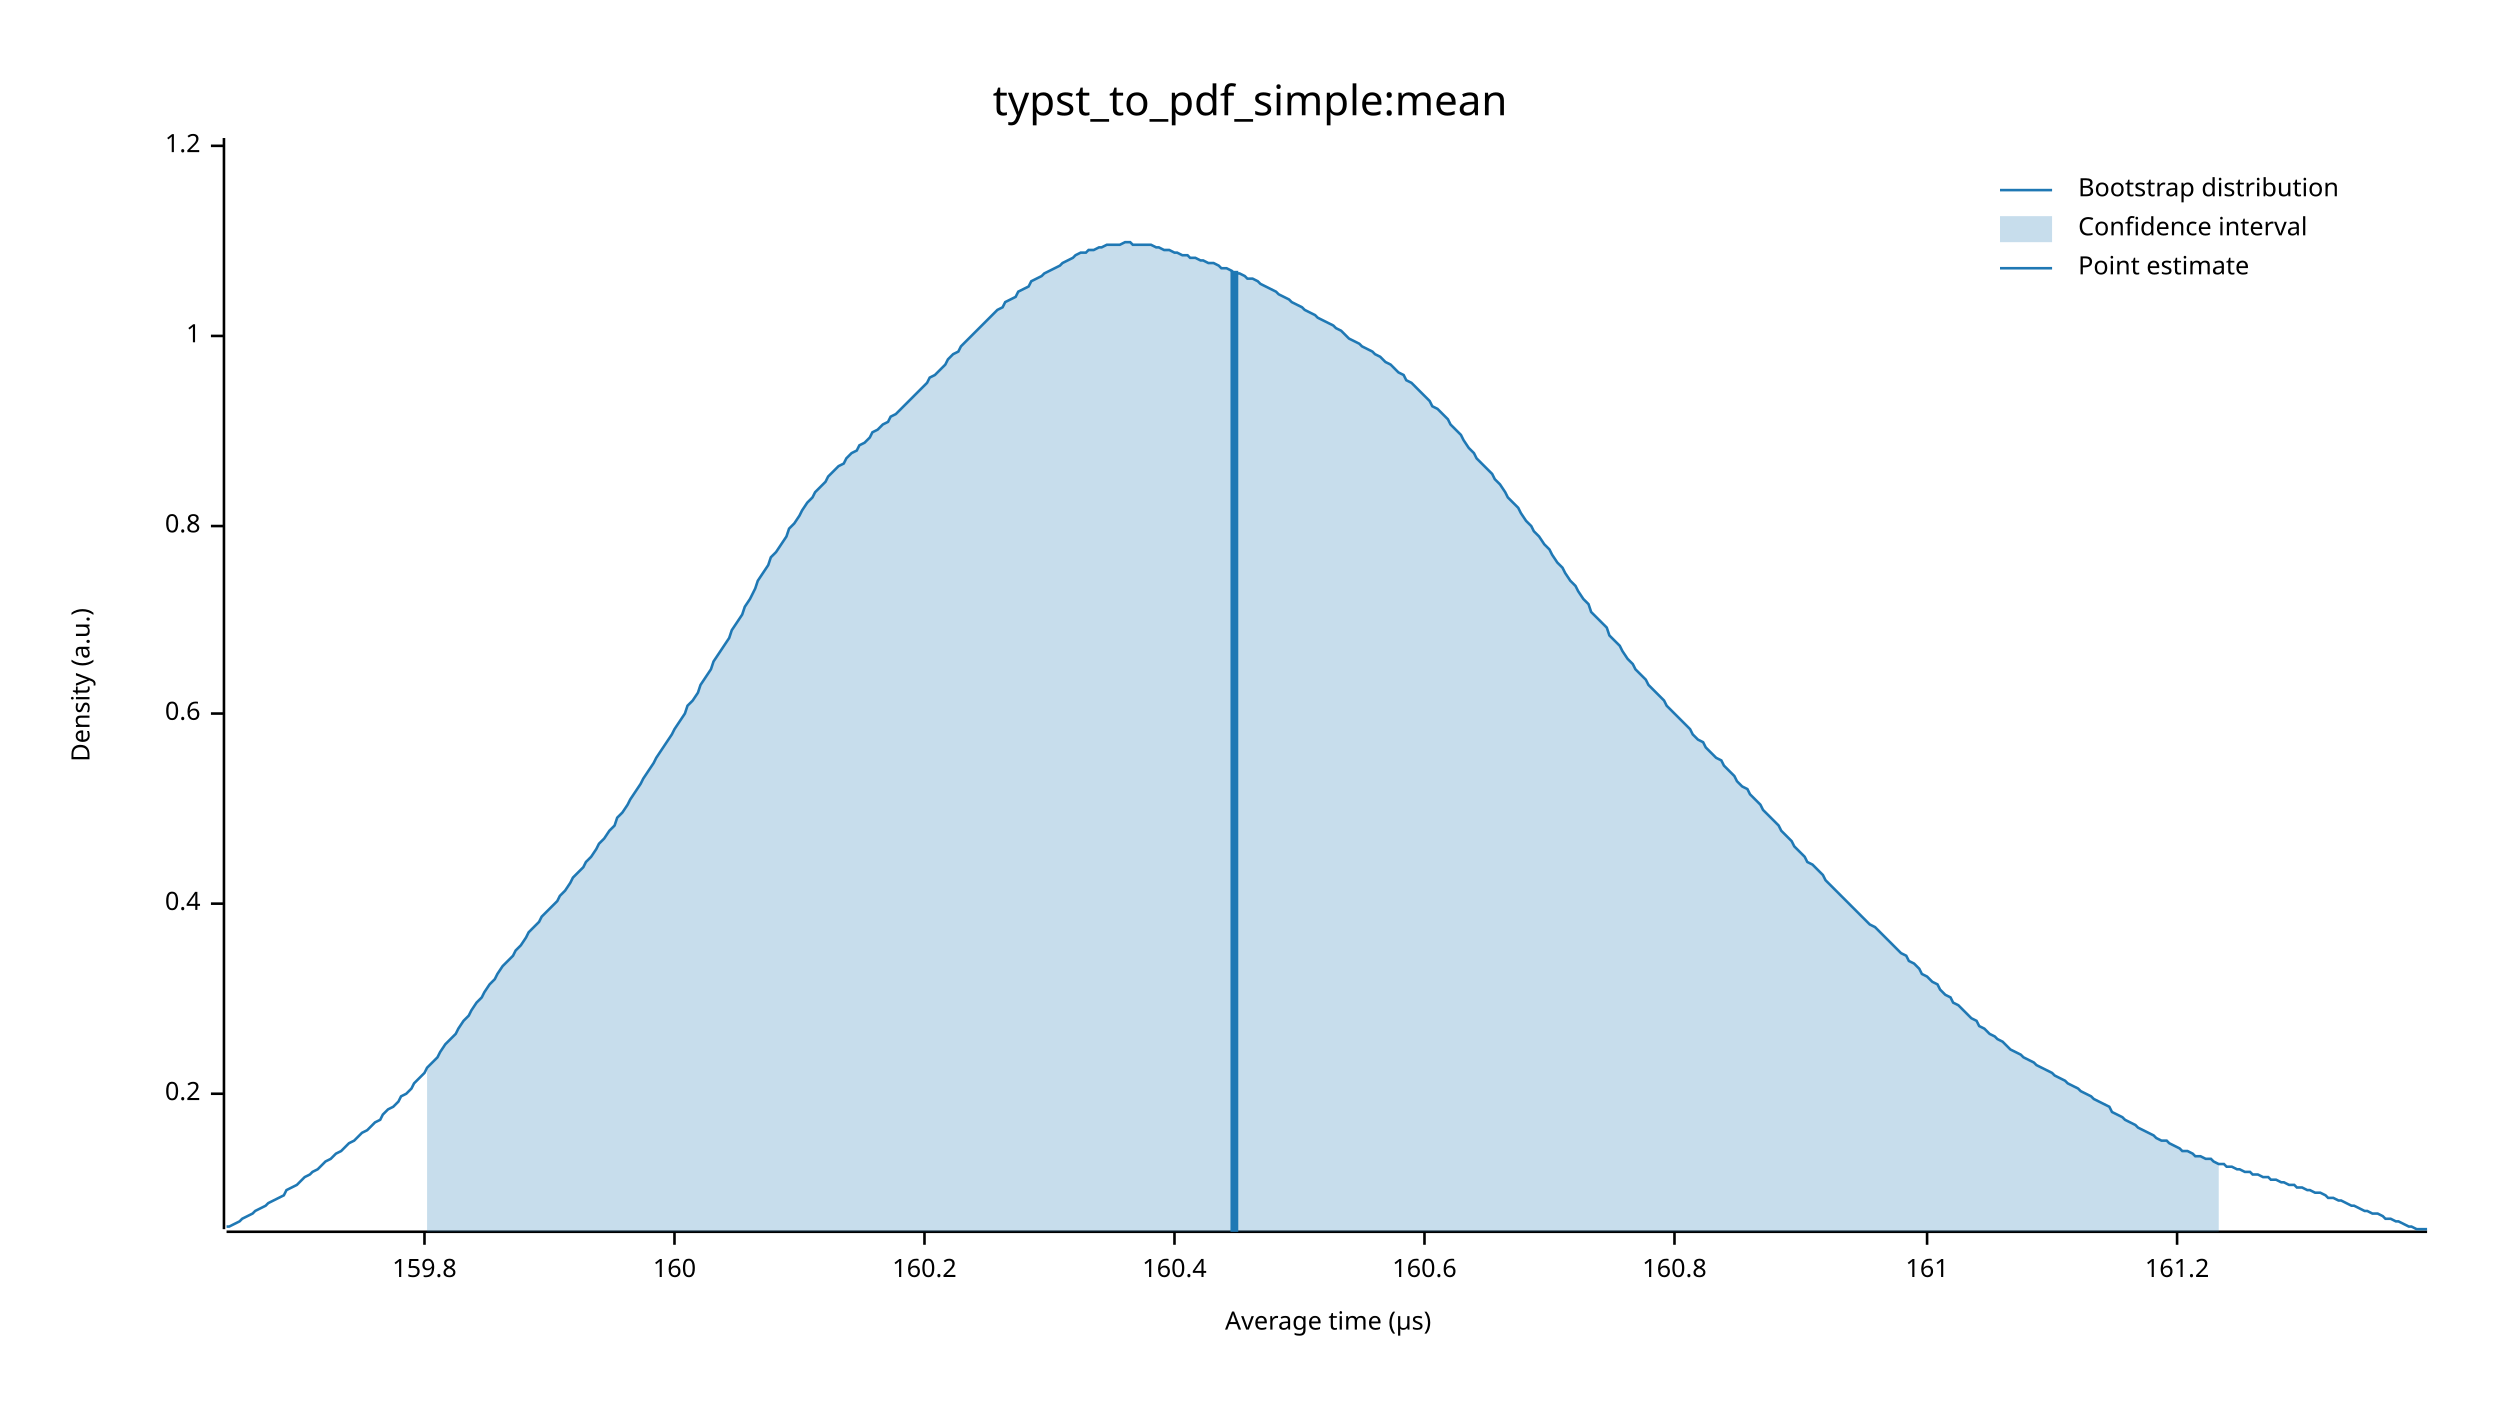
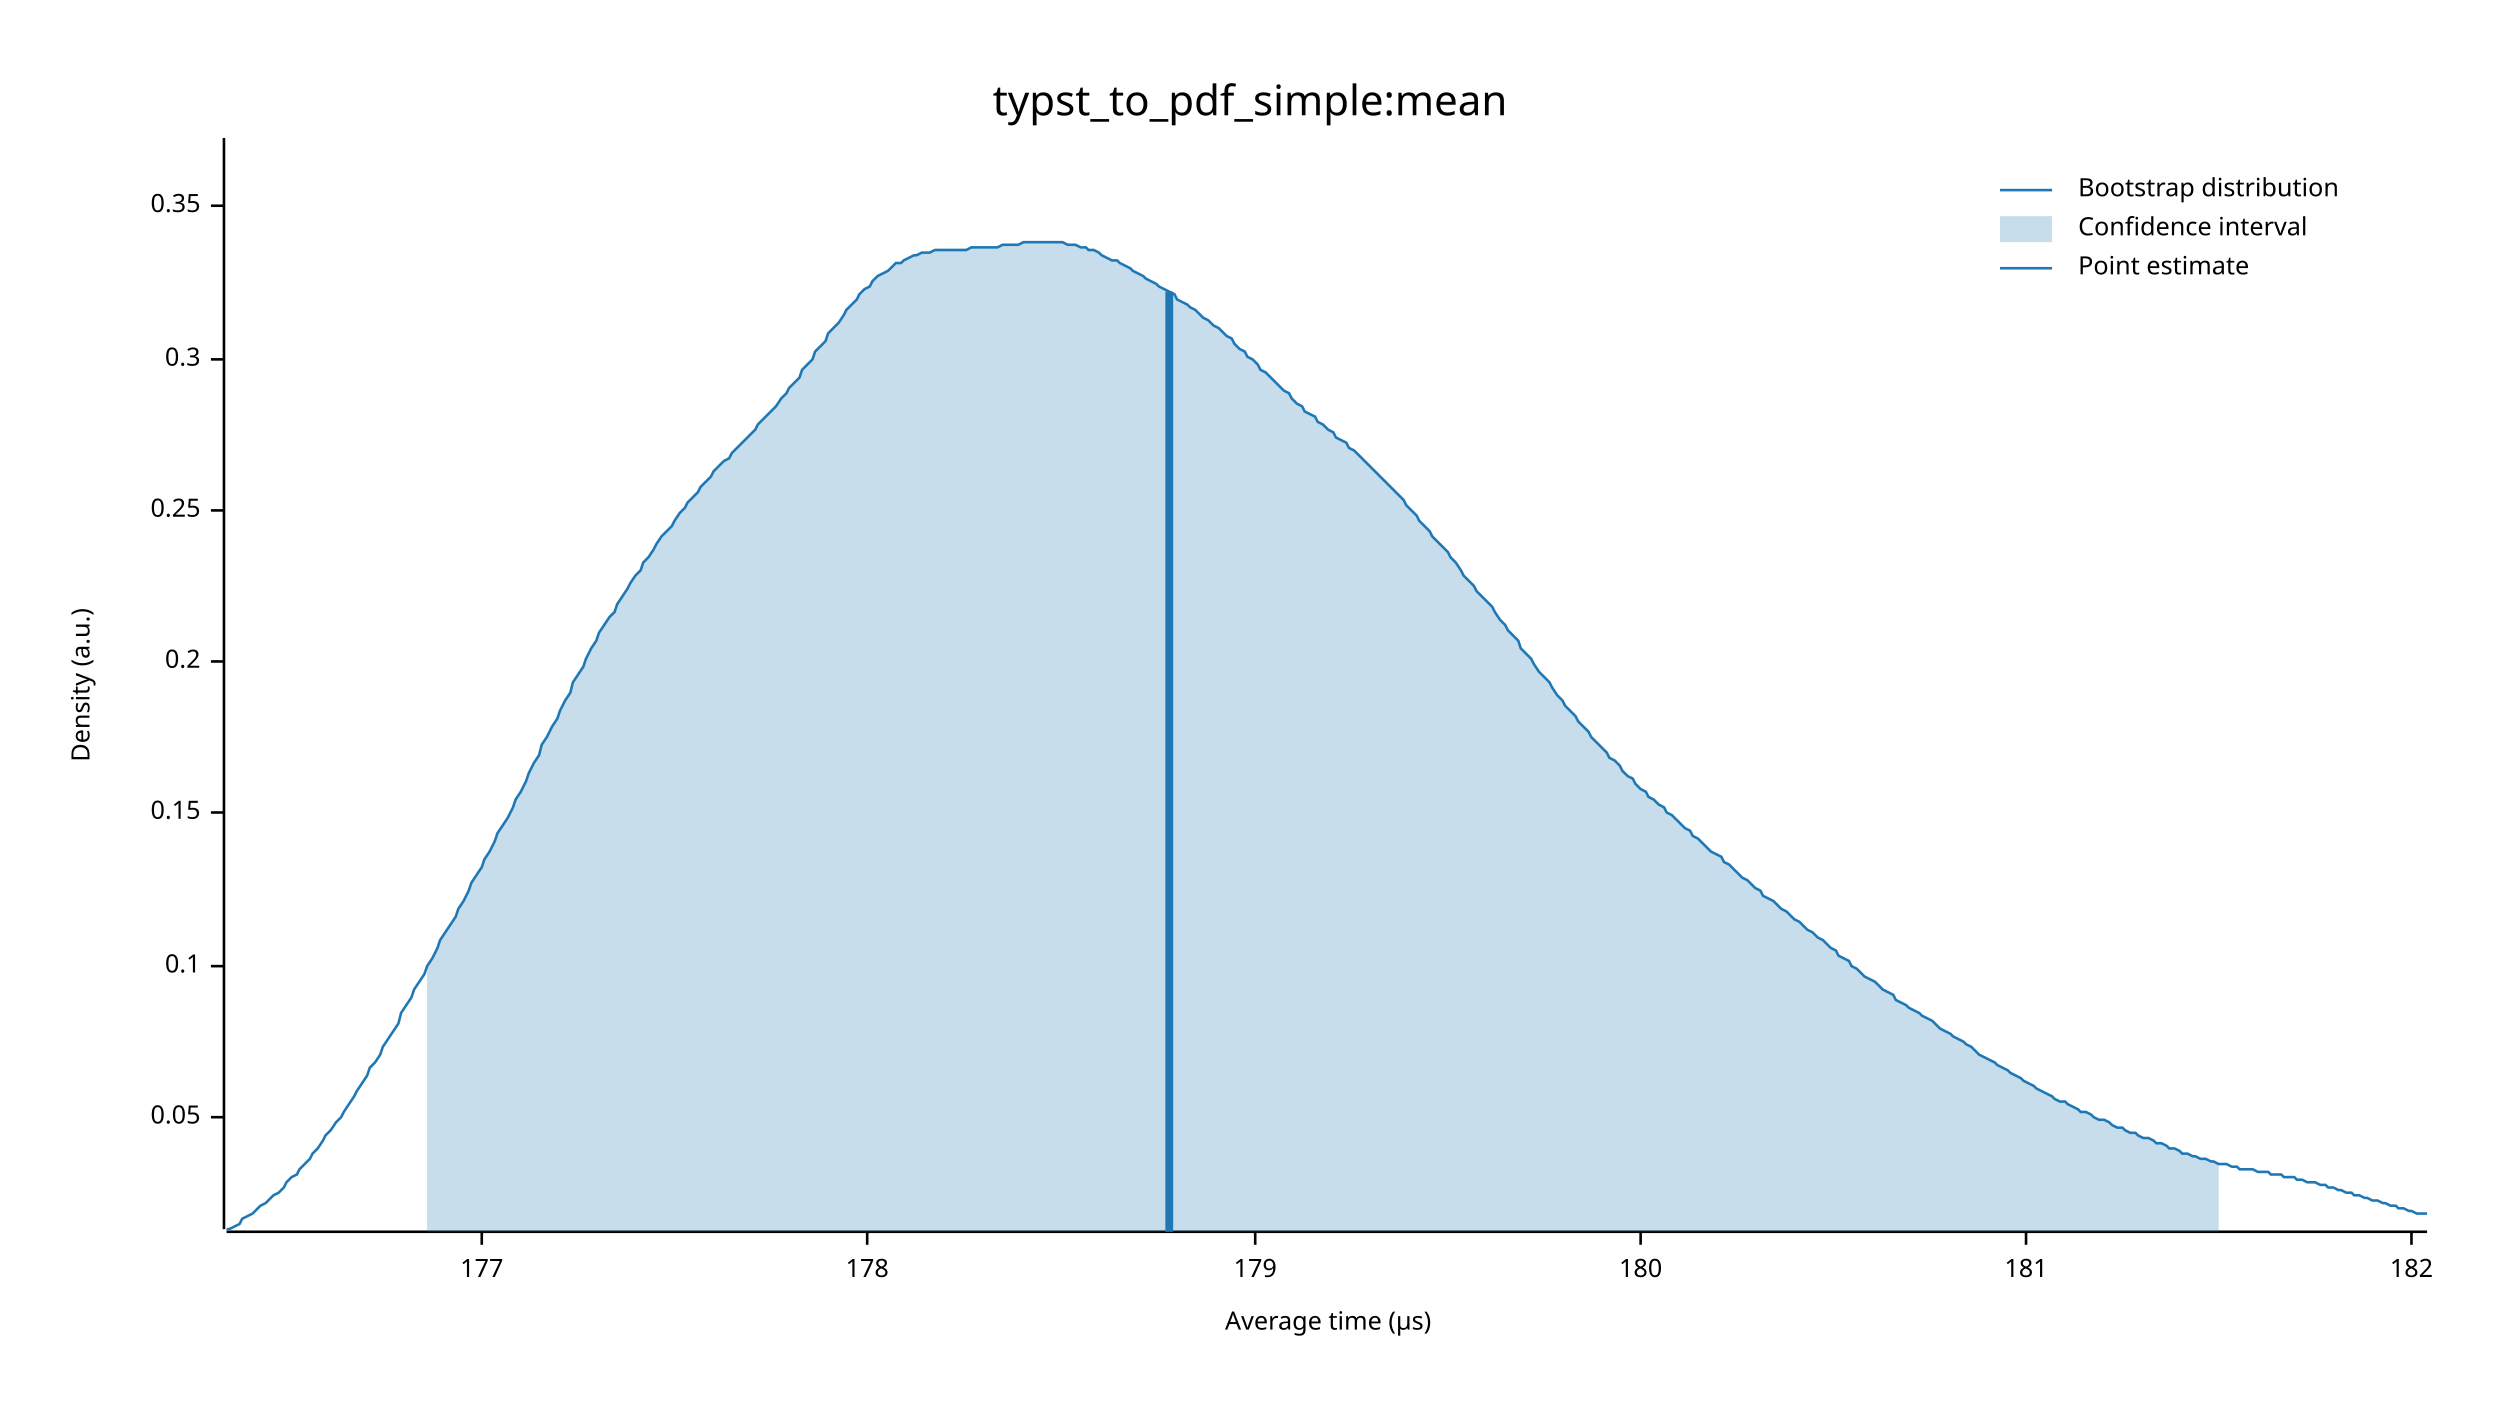
<svg xmlns="http://www.w3.org/2000/svg" width="960" height="540" viewBox="0 0 960 540">
  <text x="480" y="32" dy="0.76em" text-anchor="middle" font-family="sans-serif" font-size="16.129" opacity="1" fill="#000000">
typst_to_pdf_simple:mean
</text>
  <text x="27" y="263" dy="0.76em" text-anchor="middle" font-family="sans-serif" font-size="9.677" opacity="1" fill="#000000" transform="rotate(270, 27, 263)">
Density (a.u.)
</text>
  <text x="510" y="513" dy="-0.5ex" text-anchor="middle" font-family="sans-serif" font-size="9.677" opacity="1" fill="#000000">
Average time (µs)
</text>
  <polyline fill="none" opacity="1" stroke="#000000" stroke-width="1" points="86,53 86,472 " />
-   <text x="77" y="420" dy="0.5ex" text-anchor="end" font-family="sans-serif" font-size="9.677" opacity="1" fill="#000000">
+   <text x="77" y="429" dy="0.5ex" text-anchor="end" font-family="sans-serif" font-size="9.677" opacity="1" fill="#000000">
+ 0.05
+ </text>
+   <polyline fill="none" opacity="1" stroke="#000000" stroke-width="1" points="81,429 86,429 " />
+   <text x="77" y="371" dy="0.5ex" text-anchor="end" font-family="sans-serif" font-size="9.677" opacity="1" fill="#000000">
+ 0.1
+ </text>
+   <polyline fill="none" opacity="1" stroke="#000000" stroke-width="1" points="81,371 86,371 " />
+   <text x="77" y="312" dy="0.5ex" text-anchor="end" font-family="sans-serif" font-size="9.677" opacity="1" fill="#000000">
+ 0.15
+ </text>
+   <polyline fill="none" opacity="1" stroke="#000000" stroke-width="1" points="81,312 86,312 " />
+   <text x="77" y="254" dy="0.5ex" text-anchor="end" font-family="sans-serif" font-size="9.677" opacity="1" fill="#000000">
0.2
</text>
-   <polyline fill="none" opacity="1" stroke="#000000" stroke-width="1" points="81,420 86,420 " />
-   <text x="77" y="347" dy="0.5ex" text-anchor="end" font-family="sans-serif" font-size="9.677" opacity="1" fill="#000000">
- 0.4
+   <polyline fill="none" opacity="1" stroke="#000000" stroke-width="1" points="81,254 86,254 " />
+   <text x="77" y="196" dy="0.5ex" text-anchor="end" font-family="sans-serif" font-size="9.677" opacity="1" fill="#000000">
+ 0.25
</text>
-   <polyline fill="none" opacity="1" stroke="#000000" stroke-width="1" points="81,347 86,347 " />
-   <text x="77" y="274" dy="0.5ex" text-anchor="end" font-family="sans-serif" font-size="9.677" opacity="1" fill="#000000">
- 0.6
+   <polyline fill="none" opacity="1" stroke="#000000" stroke-width="1" points="81,196 86,196 " />
+   <text x="77" y="138" dy="0.5ex" text-anchor="end" font-family="sans-serif" font-size="9.677" opacity="1" fill="#000000">
+ 0.3
</text>
-   <polyline fill="none" opacity="1" stroke="#000000" stroke-width="1" points="81,274 86,274 " />
-   <text x="77" y="202" dy="0.5ex" text-anchor="end" font-family="sans-serif" font-size="9.677" opacity="1" fill="#000000">
- 0.8
+   <polyline fill="none" opacity="1" stroke="#000000" stroke-width="1" points="81,138 86,138 " />
+   <text x="77" y="79" dy="0.5ex" text-anchor="end" font-family="sans-serif" font-size="9.677" opacity="1" fill="#000000">
+ 0.35
</text>
-   <polyline fill="none" opacity="1" stroke="#000000" stroke-width="1" points="81,202 86,202 " />
-   <text x="77" y="129" dy="0.5ex" text-anchor="end" font-family="sans-serif" font-size="9.677" opacity="1" fill="#000000">
- 1
+   <polyline fill="none" opacity="1" stroke="#000000" stroke-width="1" points="81,79 86,79 " />
+   <polyline fill="none" opacity="1" stroke="#000000" stroke-width="1" points="87,473 932,473 " />
+   <text x="185" y="483" dy="0.76em" text-anchor="middle" font-family="sans-serif" font-size="9.677" opacity="1" fill="#000000">
+ 177
</text>
-   <polyline fill="none" opacity="1" stroke="#000000" stroke-width="1" points="81,129 86,129 " />
-   <text x="77" y="56" dy="0.5ex" text-anchor="end" font-family="sans-serif" font-size="9.677" opacity="1" fill="#000000">
- 1.2
+   <polyline fill="none" opacity="1" stroke="#000000" stroke-width="1" points="185,473 185,478 " />
+   <text x="333" y="483" dy="0.76em" text-anchor="middle" font-family="sans-serif" font-size="9.677" opacity="1" fill="#000000">
+ 178
</text>
-   <polyline fill="none" opacity="1" stroke="#000000" stroke-width="1" points="81,56 86,56 " />
-   <polyline fill="none" opacity="1" stroke="#000000" stroke-width="1" points="87,473 932,473 " />
-   <text x="163" y="483" dy="0.76em" text-anchor="middle" font-family="sans-serif" font-size="9.677" opacity="1" fill="#000000">
- 159.8
+   <polyline fill="none" opacity="1" stroke="#000000" stroke-width="1" points="333,473 333,478 " />
+   <text x="482" y="483" dy="0.76em" text-anchor="middle" font-family="sans-serif" font-size="9.677" opacity="1" fill="#000000">
+ 179
</text>
-   <polyline fill="none" opacity="1" stroke="#000000" stroke-width="1" points="163,473 163,478 " />
-   <text x="259" y="483" dy="0.76em" text-anchor="middle" font-family="sans-serif" font-size="9.677" opacity="1" fill="#000000">
- 160
+   <polyline fill="none" opacity="1" stroke="#000000" stroke-width="1" points="482,473 482,478 " />
+   <text x="630" y="483" dy="0.76em" text-anchor="middle" font-family="sans-serif" font-size="9.677" opacity="1" fill="#000000">
+ 180
</text>
-   <polyline fill="none" opacity="1" stroke="#000000" stroke-width="1" points="259,473 259,478 " />
-   <text x="355" y="483" dy="0.76em" text-anchor="middle" font-family="sans-serif" font-size="9.677" opacity="1" fill="#000000">
- 160.2
+   <polyline fill="none" opacity="1" stroke="#000000" stroke-width="1" points="630,473 630,478 " />
+   <text x="778" y="483" dy="0.76em" text-anchor="middle" font-family="sans-serif" font-size="9.677" opacity="1" fill="#000000">
+ 181
</text>
-   <polyline fill="none" opacity="1" stroke="#000000" stroke-width="1" points="355,473 355,478 " />
-   <text x="451" y="483" dy="0.76em" text-anchor="middle" font-family="sans-serif" font-size="9.677" opacity="1" fill="#000000">
- 160.4
+   <polyline fill="none" opacity="1" stroke="#000000" stroke-width="1" points="778,473 778,478 " />
+   <text x="926" y="483" dy="0.76em" text-anchor="middle" font-family="sans-serif" font-size="9.677" opacity="1" fill="#000000">
+ 182
</text>
-   <polyline fill="none" opacity="1" stroke="#000000" stroke-width="1" points="451,473 451,478 " />
-   <text x="547" y="483" dy="0.76em" text-anchor="middle" font-family="sans-serif" font-size="9.677" opacity="1" fill="#000000">
- 160.6
- </text>
-   <polyline fill="none" opacity="1" stroke="#000000" stroke-width="1" points="547,473 547,478 " />
-   <text x="643" y="483" dy="0.76em" text-anchor="middle" font-family="sans-serif" font-size="9.677" opacity="1" fill="#000000">
- 160.8
- </text>
-   <polyline fill="none" opacity="1" stroke="#000000" stroke-width="1" points="643,473 643,478 " />
-   <text x="740" y="483" dy="0.76em" text-anchor="middle" font-family="sans-serif" font-size="9.677" opacity="1" fill="#000000">
- 161
- </text>
-   <polyline fill="none" opacity="1" stroke="#000000" stroke-width="1" points="740,473 740,478 " />
-   <text x="836" y="483" dy="0.76em" text-anchor="middle" font-family="sans-serif" font-size="9.677" opacity="1" fill="#000000">
- 161.2
- </text>
-   <polyline fill="none" opacity="1" stroke="#000000" stroke-width="1" points="836,473 836,478 " />
-   <polyline fill="none" opacity="1" stroke="#1F78B4" stroke-width="1" points="87,471 88,471 90,470 92,469 93,468 95,467 97,466 98,465 100,464 102,463 103,462 105,461 107,460 109,459 110,457 112,456 114,455 115,454 117,452 119,451 120,450 122,449 124,447 125,446 127,445 129,443 131,442 132,441 134,439 136,438 137,437 139,435 141,434 142,433 144,431 146,430 147,428 149,426 151,425 153,423 154,421 156,420 158,418 159,416 161,414 163,412 164,410 166,408 168,406 169,404 171,401 173,399 175,397 176,395 178,392 180,390 181,388 183,385 185,383 186,381 188,378 190,376 191,374 193,371 195,369 197,367 198,365 200,363 202,360 203,358 205,356 207,354 208,352 210,350 212,348 214,346 215,344 217,342 219,339 220,337 222,335 224,333 225,331 227,329 229,326 230,324 232,322 234,319 236,317 237,314 239,312 241,309 242,307 244,304 246,301 247,299 249,296 251,293 252,291 254,288 256,285 258,282 259,280 261,277 263,274 264,271 266,269 268,266 269,263 271,260 273,257 274,254 276,251 278,248 280,245 281,242 283,239 285,236 286,233 288,230 290,226 291,223 293,220 295,217 296,214 298,212 300,209 302,206 303,203 305,201 307,198 308,196 310,193 312,191 313,189 315,187 317,185 318,183 320,181 322,179 324,178 325,176 327,174 329,173 330,171 332,170 334,168 335,166 337,165 339,163 341,162 342,160 344,159 346,157 347,156 349,154 351,152 352,151 354,149 356,147 357,145 359,144 361,142 363,140 364,138 366,136 368,135 369,133 371,131 373,129 374,128 376,126 378,124 379,123 381,121 383,119 385,118 386,116 388,115 390,114 391,112 393,111 395,110 396,108 398,107 400,106 401,105 403,104 405,103 407,102 408,101 410,100 412,99 413,98 415,97 417,97 418,96 420,96 422,95 423,95 425,94 427,94 429,94 430,94 432,93 434,93 435,94 437,94 439,94 440,94 442,94 444,95 445,95 447,96 449,96 451,97 452,97 454,98 456,98 457,99 459,99 461,100 462,100 464,101 466,101 468,102 469,103 471,103 473,104 474,105 476,105 478,106 479,107 481,107 483,108 484,109 486,110 488,111 490,112 491,113 493,114 495,115 496,116 498,117 500,118 501,119 503,120 505,121 506,122 508,123 510,124 512,125 513,126 515,127 517,129 518,130 520,131 522,132 523,133 525,134 527,135 528,136 530,137 532,139 534,140 535,141 537,143 539,144 540,146 542,147 544,149 545,150 547,152 549,154 550,156 552,157 554,159 556,161 557,163 559,165 561,167 562,169 564,172 566,174 567,176 569,178 571,180 573,182 574,184 576,186 578,189 579,191 581,193 583,195 584,197 586,200 588,202 589,204 591,206 593,209 595,211 596,213 598,216 600,218 601,220 603,223 605,225 606,227 608,230 610,232 611,235 613,237 615,239 617,241 618,244 620,246 622,248 623,250 625,253 627,255 628,257 630,259 632,261 633,263 635,265 637,267 639,269 640,271 642,273 644,275 645,276 647,278 649,280 650,282 652,284 654,285 655,287 657,289 659,291 661,292 662,294 664,296 666,298 667,300 669,302 671,303 672,305 674,307 676,309 677,311 679,313 681,315 683,317 684,319 686,321 688,323 689,325 691,327 693,329 694,331 696,332 698,334 700,336 701,338 703,340 705,342 706,343 708,345 710,347 711,348 713,350 715,352 716,353 718,355 720,356 722,358 723,359 725,361 727,363 728,364 730,366 732,367 733,369 735,370 737,372 738,374 740,375 742,377 744,378 745,380 747,382 749,383 750,385 752,386 754,388 755,389 757,391 759,392 760,394 762,395 764,397 766,398 767,399 769,400 771,402 772,403 774,404 776,405 777,406 779,407 781,408 782,409 784,410 786,411 788,412 789,413 791,414 793,415 794,416 796,417 798,418 799,419 801,420 803,421 804,422 806,423 808,424 810,425 811,427 813,428 815,429 816,430 818,431 820,432 821,433 823,434 825,435 827,436 828,437 830,438 832,438 833,439 835,440 837,441 838,442 840,442 842,443 843,444 845,444 847,445 849,445 850,446 852,447 854,447 855,448 857,448 859,449 860,449 862,450 864,450 865,451 867,451 869,452 871,452 872,453 874,453 876,454 877,454 879,455 881,455 882,456 884,456 886,457 887,457 889,458 891,458 893,459 894,460 896,460 898,461 899,461 901,462 903,463 904,463 906,464 908,465 909,465 911,466 913,466 915,467 916,468 918,468 920,469 921,469 923,470 925,471 926,471 928,472 930,472 932,472 " />
-   <polygon opacity="0.25" fill="#1F78B4" points="164,410 166,408 168,406 169,404 171,401 173,399 175,397 176,395 178,392 180,390 181,388 183,385 185,383 186,381 188,378 190,376 191,374 193,371 195,369 197,367 198,365 200,363 202,360 203,358 205,356 207,354 208,352 210,350 212,348 214,346 215,344 217,342 219,339 220,337 222,335 224,333 225,331 227,329 229,326 230,324 232,322 234,319 236,317 237,314 239,312 241,309 242,307 244,304 246,301 247,299 249,296 251,293 252,291 254,288 256,285 258,282 259,280 261,277 263,274 264,271 266,269 268,266 269,263 271,260 273,257 274,254 276,251 278,248 280,245 281,242 283,239 285,236 286,233 288,230 290,226 291,223 293,220 295,217 296,214 298,212 300,209 302,206 303,203 305,201 307,198 308,196 310,193 312,191 313,189 315,187 317,185 318,183 320,181 322,179 324,178 325,176 327,174 329,173 330,171 332,170 334,168 335,166 337,165 339,163 341,162 342,160 344,159 346,157 347,156 349,154 351,152 352,151 354,149 356,147 357,145 359,144 361,142 363,140 364,138 366,136 368,135 369,133 371,131 373,129 374,128 376,126 378,124 379,123 381,121 383,119 385,118 386,116 388,115 390,114 391,112 393,111 395,110 396,108 398,107 400,106 401,105 403,104 405,103 407,102 408,101 410,100 412,99 413,98 415,97 417,97 418,96 420,96 422,95 423,95 425,94 427,94 429,94 430,94 432,93 434,93 435,94 437,94 439,94 440,94 442,94 444,95 445,95 447,96 449,96 451,97 452,97 454,98 456,98 457,99 459,99 461,100 462,100 464,101 466,101 468,102 469,103 471,103 473,104 474,105 476,105 478,106 479,107 481,107 483,108 484,109 486,110 488,111 490,112 491,113 493,114 495,115 496,116 498,117 500,118 501,119 503,120 505,121 506,122 508,123 510,124 512,125 513,126 515,127 517,129 518,130 520,131 522,132 523,133 525,134 527,135 528,136 530,137 532,139 534,140 535,141 537,143 539,144 540,146 542,147 544,149 545,150 547,152 549,154 550,156 552,157 554,159 556,161 557,163 559,165 561,167 562,169 564,172 566,174 567,176 569,178 571,180 573,182 574,184 576,186 578,189 579,191 581,193 583,195 584,197 586,200 588,202 589,204 591,206 593,209 595,211 596,213 598,216 600,218 601,220 603,223 605,225 606,227 608,230 610,232 611,235 613,237 615,239 617,241 618,244 620,246 622,248 623,250 625,253 627,255 628,257 630,259 632,261 633,263 635,265 637,267 639,269 640,271 642,273 644,275 645,276 647,278 649,280 650,282 652,284 654,285 655,287 657,289 659,291 661,292 662,294 664,296 666,298 667,300 669,302 671,303 672,305 674,307 676,309 677,311 679,313 681,315 683,317 684,319 686,321 688,323 689,325 691,327 693,329 694,331 696,332 698,334 700,336 701,338 703,340 705,342 706,343 708,345 710,347 711,348 713,350 715,352 716,353 718,355 720,356 722,358 723,359 725,361 727,363 728,364 730,366 732,367 733,369 735,370 737,372 738,374 740,375 742,377 744,378 745,380 747,382 749,383 750,385 752,386 754,388 755,389 757,391 759,392 760,394 762,395 764,397 766,398 767,399 769,400 771,402 772,403 774,404 776,405 777,406 779,407 781,408 782,409 784,410 786,411 788,412 789,413 791,414 793,415 794,416 796,417 798,418 799,419 801,420 803,421 804,422 806,423 808,424 810,425 811,427 813,428 815,429 816,430 818,431 820,432 821,433 823,434 825,435 827,436 828,437 830,438 832,438 833,439 835,440 837,441 838,442 840,442 842,443 843,444 845,444 847,445 849,445 850,446 852,447 852,473 164,473 " />
-   <polyline fill="none" opacity="1" stroke="#1F78B4" stroke-width="3" points="474,473 474,104 " />
+   <polyline fill="none" opacity="1" stroke="#000000" stroke-width="1" points="926,473 926,478 " />
+   <polyline fill="none" opacity="1" stroke="#1F78B4" stroke-width="1" points="87,472 88,472 90,471 92,470 93,468 95,467 97,466 98,465 100,463 102,462 103,461 105,459 107,458 109,456 110,454 112,452 114,451 115,449 117,447 119,445 120,443 122,441 124,438 125,436 127,434 129,431 131,429 132,427 134,424 136,421 137,419 139,416 141,413 142,410 144,408 146,405 147,402 149,399 151,396 153,393 154,389 156,386 158,383 159,380 161,377 163,374 164,371 166,368 168,364 169,361 171,358 173,355 175,352 176,349 178,346 180,342 181,339 183,336 185,333 186,330 188,327 190,323 191,320 193,317 195,314 197,310 198,307 200,304 202,300 203,297 205,293 207,290 208,286 210,283 212,279 214,276 215,273 217,269 219,266 220,262 222,259 224,256 225,253 227,249 229,246 230,243 232,240 234,237 236,235 237,232 239,229 241,226 242,224 244,221 246,219 247,216 249,214 251,211 252,209 254,206 256,204 258,202 259,200 261,197 263,195 264,193 266,191 268,189 269,187 271,185 273,183 274,181 276,179 278,177 280,176 281,174 283,172 285,170 286,169 288,167 290,165 291,163 293,161 295,159 296,158 298,156 300,153 302,151 303,149 305,147 307,145 308,142 310,140 312,138 313,135 315,133 317,131 318,128 320,126 322,124 324,121 325,119 327,117 329,115 330,113 332,111 334,110 335,108 337,106 339,105 341,104 342,103 344,101 346,101 347,100 349,99 351,98 352,98 354,97 356,97 357,97 359,96 361,96 363,96 364,96 366,96 368,96 369,96 371,96 373,95 374,95 376,95 378,95 379,95 381,95 383,95 385,94 386,94 388,94 390,94 391,94 393,93 395,93 396,93 398,93 400,93 401,93 403,93 405,93 407,93 408,93 410,94 412,94 413,94 415,95 417,95 418,96 420,96 422,97 423,98 425,99 427,100 429,100 430,101 432,102 434,103 435,104 437,105 439,106 440,107 442,108 444,109 445,110 447,111 449,112 451,113 452,115 454,116 456,117 457,118 459,119 461,121 462,122 464,123 466,125 468,126 469,127 471,129 473,130 474,132 476,134 478,135 479,137 481,138 483,140 484,142 486,143 488,145 490,147 491,148 493,150 495,151 496,153 498,155 500,156 501,158 503,159 505,160 506,162 508,163 510,165 512,166 513,168 515,169 517,170 518,172 520,173 522,175 523,176 525,178 527,180 528,181 530,183 532,185 534,187 535,188 537,190 539,192 540,194 542,196 544,198 545,200 547,202 549,204 550,206 552,208 554,210 556,212 557,214 559,216 561,219 562,221 564,223 566,225 567,227 569,229 571,231 573,233 574,235 576,238 578,240 579,242 581,244 583,246 584,249 586,251 588,253 589,255 591,258 593,260 595,262 596,264 598,267 600,269 601,271 603,273 605,275 606,277 608,279 610,281 611,283 613,285 615,287 617,289 618,291 620,292 622,294 623,296 625,298 627,299 628,301 630,303 632,304 633,306 635,307 637,309 639,310 640,312 642,313 644,315 645,316 647,318 649,319 650,321 652,322 654,324 655,325 657,327 659,328 661,329 662,331 664,332 666,334 667,335 669,337 671,338 672,339 674,341 676,342 677,344 679,345 681,346 683,348 684,349 686,350 688,352 689,353 691,354 693,356 694,357 696,358 698,360 700,361 701,362 703,364 705,365 706,367 708,368 710,369 711,371 713,372 715,374 716,375 718,376 720,377 722,379 723,380 725,381 727,382 728,384 730,385 732,386 733,387 735,388 737,389 738,390 740,391 742,392 744,394 745,395 747,396 749,397 750,398 752,399 754,400 755,401 757,402 759,404 760,405 762,406 764,407 766,408 767,409 769,410 771,411 772,412 774,413 776,414 777,415 779,416 781,417 782,418 784,419 786,420 788,421 789,422 791,423 793,423 794,424 796,425 798,426 799,427 801,427 803,428 804,429 806,430 808,430 810,431 811,432 813,433 815,433 816,434 818,435 820,435 821,436 823,437 825,437 827,438 828,439 830,439 832,440 833,441 835,441 837,442 838,443 840,443 842,444 843,444 845,445 847,445 849,446 850,446 852,447 854,447 855,447 857,448 859,448 860,449 862,449 864,449 865,449 867,450 869,450 871,450 872,451 874,451 876,451 877,452 879,452 881,452 882,453 884,453 886,454 887,454 889,454 891,455 893,455 894,456 896,456 898,457 899,457 901,458 903,458 904,459 906,459 908,460 909,460 911,461 913,461 915,462 916,462 918,463 920,463 921,464 923,464 925,465 926,465 928,466 930,466 932,466 " />
+   <polygon opacity="0.25" fill="#1F78B4" points="164,371 166,368 168,364 169,361 171,358 173,355 175,352 176,349 178,346 180,342 181,339 183,336 185,333 186,330 188,327 190,323 191,320 193,317 195,314 197,310 198,307 200,304 202,300 203,297 205,293 207,290 208,286 210,283 212,279 214,276 215,273 217,269 219,266 220,262 222,259 224,256 225,253 227,249 229,246 230,243 232,240 234,237 236,235 237,232 239,229 241,226 242,224 244,221 246,219 247,216 249,214 251,211 252,209 254,206 256,204 258,202 259,200 261,197 263,195 264,193 266,191 268,189 269,187 271,185 273,183 274,181 276,179 278,177 280,176 281,174 283,172 285,170 286,169 288,167 290,165 291,163 293,161 295,159 296,158 298,156 300,153 302,151 303,149 305,147 307,145 308,142 310,140 312,138 313,135 315,133 317,131 318,128 320,126 322,124 324,121 325,119 327,117 329,115 330,113 332,111 334,110 335,108 337,106 339,105 341,104 342,103 344,101 346,101 347,100 349,99 351,98 352,98 354,97 356,97 357,97 359,96 361,96 363,96 364,96 366,96 368,96 369,96 371,96 373,95 374,95 376,95 378,95 379,95 381,95 383,95 385,94 386,94 388,94 390,94 391,94 393,93 395,93 396,93 398,93 400,93 401,93 403,93 405,93 407,93 408,93 410,94 412,94 413,94 415,95 417,95 418,96 420,96 422,97 423,98 425,99 427,100 429,100 430,101 432,102 434,103 435,104 437,105 439,106 440,107 442,108 444,109 445,110 447,111 449,112 451,113 452,115 454,116 456,117 457,118 459,119 461,121 462,122 464,123 466,125 468,126 469,127 471,129 473,130 474,132 476,134 478,135 479,137 481,138 483,140 484,142 486,143 488,145 490,147 491,148 493,150 495,151 496,153 498,155 500,156 501,158 503,159 505,160 506,162 508,163 510,165 512,166 513,168 515,169 517,170 518,172 520,173 522,175 523,176 525,178 527,180 528,181 530,183 532,185 534,187 535,188 537,190 539,192 540,194 542,196 544,198 545,200 547,202 549,204 550,206 552,208 554,210 556,212 557,214 559,216 561,219 562,221 564,223 566,225 567,227 569,229 571,231 573,233 574,235 576,238 578,240 579,242 581,244 583,246 584,249 586,251 588,253 589,255 591,258 593,260 595,262 596,264 598,267 600,269 601,271 603,273 605,275 606,277 608,279 610,281 611,283 613,285 615,287 617,289 618,291 620,292 622,294 623,296 625,298 627,299 628,301 630,303 632,304 633,306 635,307 637,309 639,310 640,312 642,313 644,315 645,316 647,318 649,319 650,321 652,322 654,324 655,325 657,327 659,328 661,329 662,331 664,332 666,334 667,335 669,337 671,338 672,339 674,341 676,342 677,344 679,345 681,346 683,348 684,349 686,350 688,352 689,353 691,354 693,356 694,357 696,358 698,360 700,361 701,362 703,364 705,365 706,367 708,368 710,369 711,371 713,372 715,374 716,375 718,376 720,377 722,379 723,380 725,381 727,382 728,384 730,385 732,386 733,387 735,388 737,389 738,390 740,391 742,392 744,394 745,395 747,396 749,397 750,398 752,399 754,400 755,401 757,402 759,404 760,405 762,406 764,407 766,408 767,409 769,410 771,411 772,412 774,413 776,414 777,415 779,416 781,417 782,418 784,419 786,420 788,421 789,422 791,423 793,423 794,424 796,425 798,426 799,427 801,427 803,428 804,429 806,430 808,430 810,431 811,432 813,433 815,433 816,434 818,435 820,435 821,436 823,437 825,437 827,438 828,439 830,439 832,440 833,441 835,441 837,442 838,443 840,443 842,444 843,444 845,445 847,445 849,446 850,446 852,447 852,473 164,473 " />
+   <polyline fill="none" opacity="1" stroke="#1F78B4" stroke-width="3" points="449,473 449,112 " />
  <text x="798" y="68" dy="0.76em" text-anchor="start" font-family="sans-serif" font-size="9.677" opacity="1" fill="#000000">
Bootstrap distribution
</text>
  <text x="798" y="83" dy="0.76em" text-anchor="start" font-family="sans-serif" font-size="9.677" opacity="1" fill="#000000">
Confidence interval
</text>
  <text x="798" y="98" dy="0.76em" text-anchor="start" font-family="sans-serif" font-size="9.677" opacity="1" fill="#000000">
Point estimate
</text>
  <polyline fill="none" opacity="1" stroke="#1F78B4" stroke-width="1" points="768,73 788,73 " />
  <rect x="768" y="83" width="20" height="10" opacity="0.25" fill="#1F78B4" stroke="none" />
  <polyline fill="none" opacity="1" stroke="#1F78B4" stroke-width="1" points="768,103 788,103 " />
</svg>
